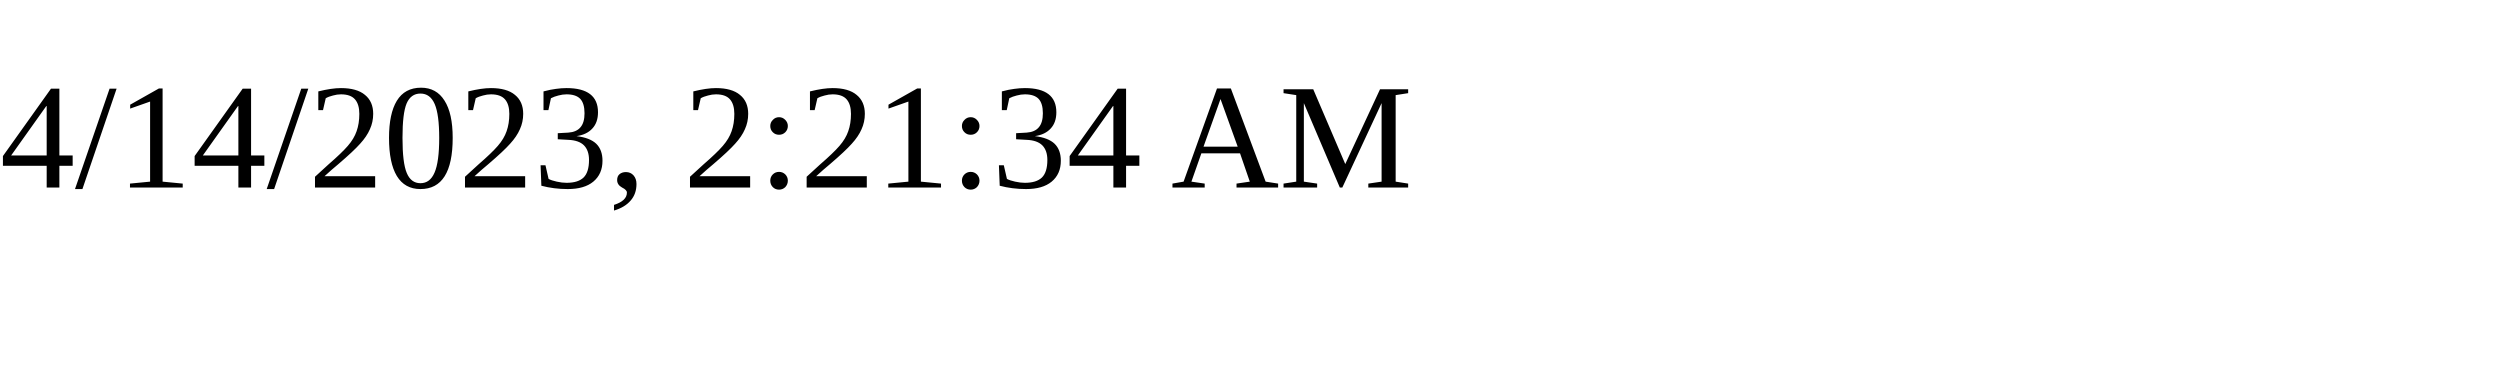
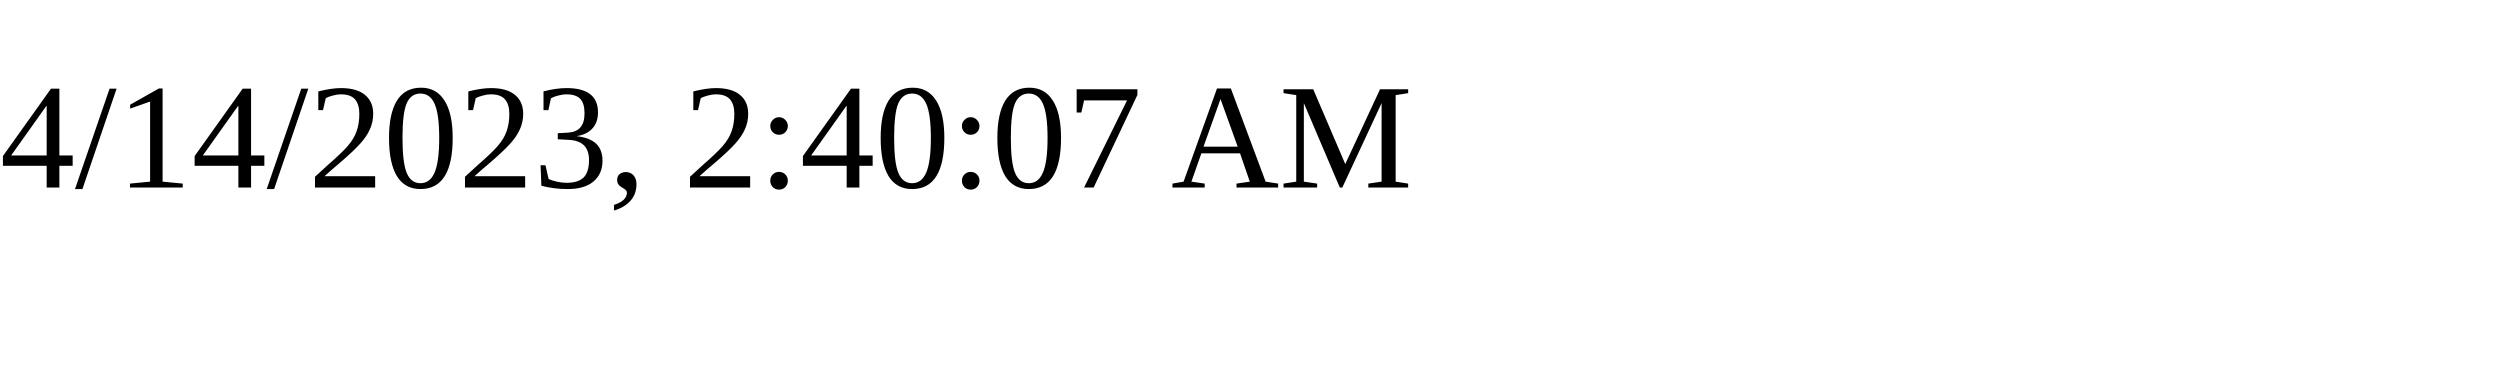
<svg xmlns="http://www.w3.org/2000/svg" height="30" width="200">
-   <text x="0" y="15">4/14/2023, 2:21:34 AM</text>
+   <text x="0" y="15">4/14/2023, 2:40:07 AM</text>
</svg>
